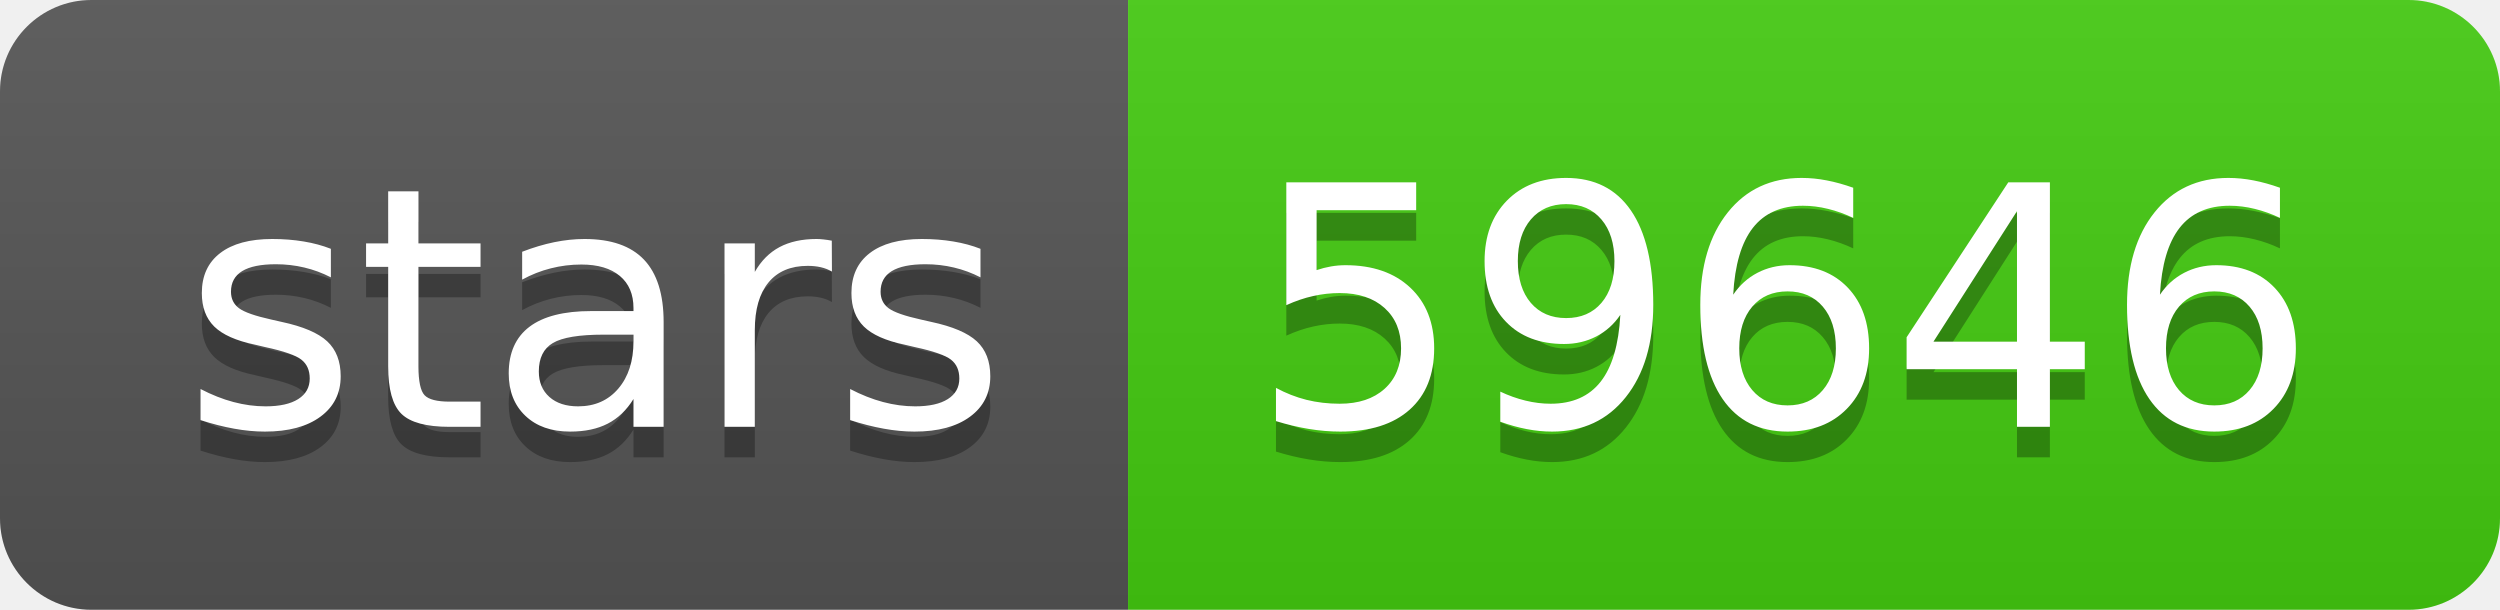
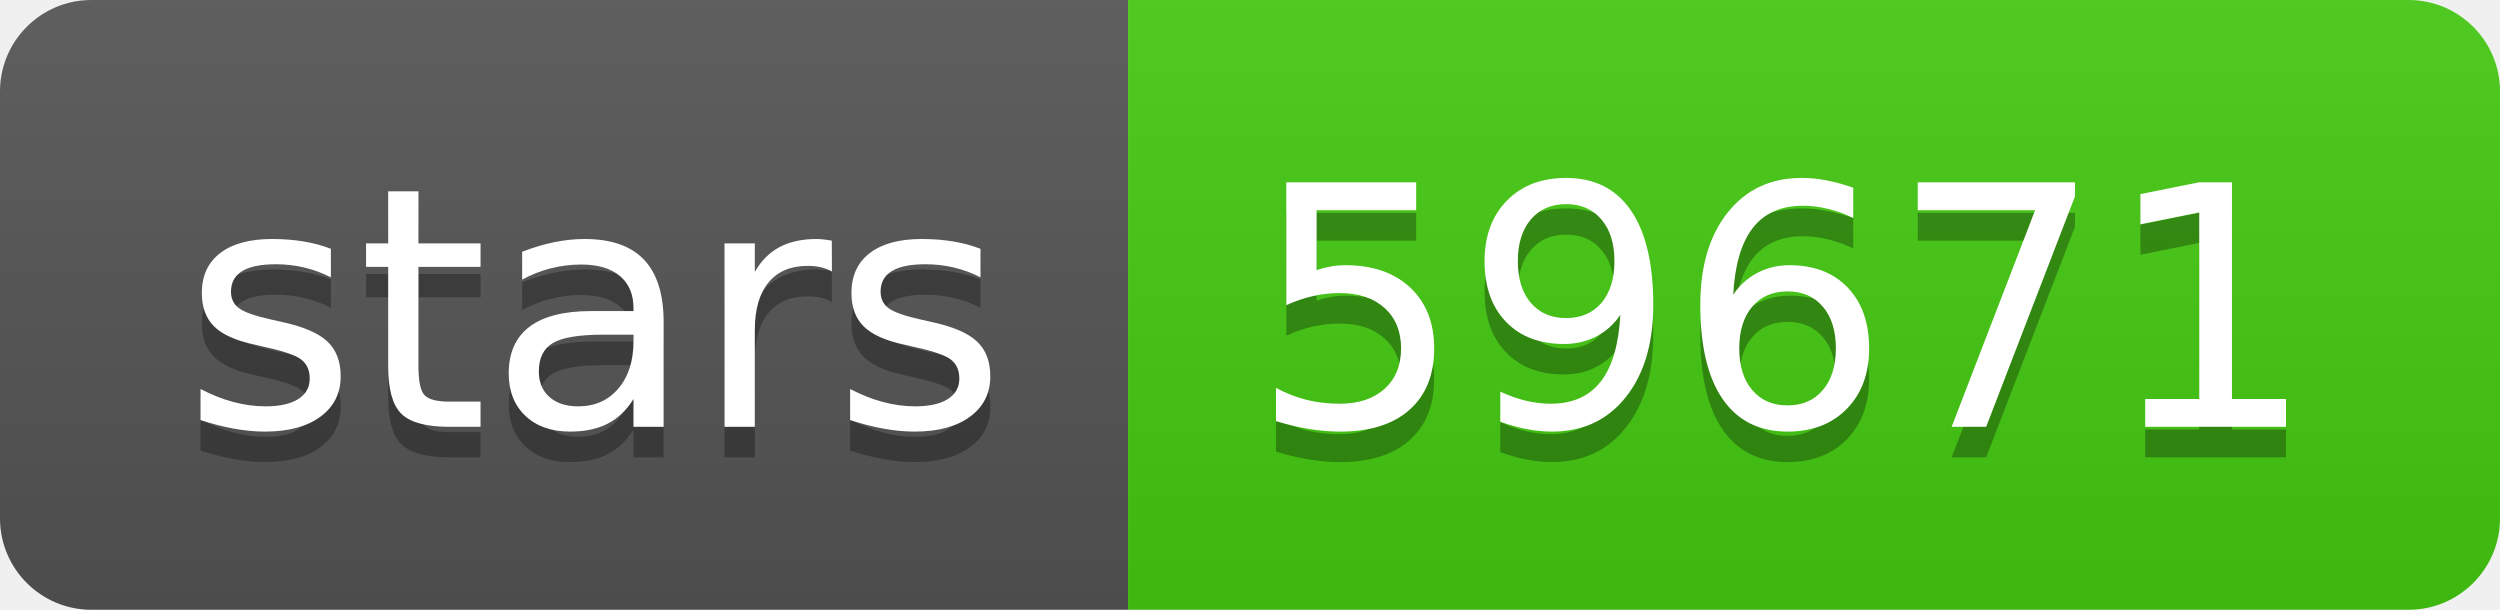
- <svg xmlns="http://www.w3.org/2000/svg" width="82" height="20" role="img" aria-label="stars: 59646">
+ <svg xmlns="http://www.w3.org/2000/svg" width="82" height="20" role="img" aria-label="stars: 59671">
  <linearGradient id="s" x2="0" y2="100%">
    <stop offset="0" stop-color="#bbb" stop-opacity=".1" />
    <stop offset="1" stop-opacity=".1" />
  </linearGradient>
  <clipPath id="r">
    <rect width="82" height="20" rx="3" fill="#fff" />
  </clipPath>
  <g clip-path="url(#r)">
    <rect width="37" height="20" fill="#555" />
    <rect x="37" width="45" height="20" fill="#4c1" />
    <rect width="82" height="20" fill="url(#s)" />
  </g>
  <g fill="#fff" text-anchor="middle" font-family="Verdana,Geneva,DejaVu Sans,sans-serif" text-rendering="geometricPrecision" font-size="110">
    <text aria-hidden="true" x="195" y="150" fill="#010101" fill-opacity=".3" transform="scale(.1)" textLength="270">stars</text>
    <text x="195" y="140" transform="scale(.1)" fill="#fff" textLength="270">stars</text>
-     <text aria-hidden="true" x="585" y="150" fill="#010101" fill-opacity=".3" transform="scale(.1)" textLength="350">59646</text>
-     <text x="585" y="140" transform="scale(.1)" fill="#fff" textLength="350">59646</text>
+     <text aria-hidden="true" x="585" y="150" fill="#010101" fill-opacity=".3" transform="scale(.1)" textLength="350">59671</text>
+     <text x="585" y="140" transform="scale(.1)" fill="#fff" textLength="350">59671</text>
  </g>
</svg>
